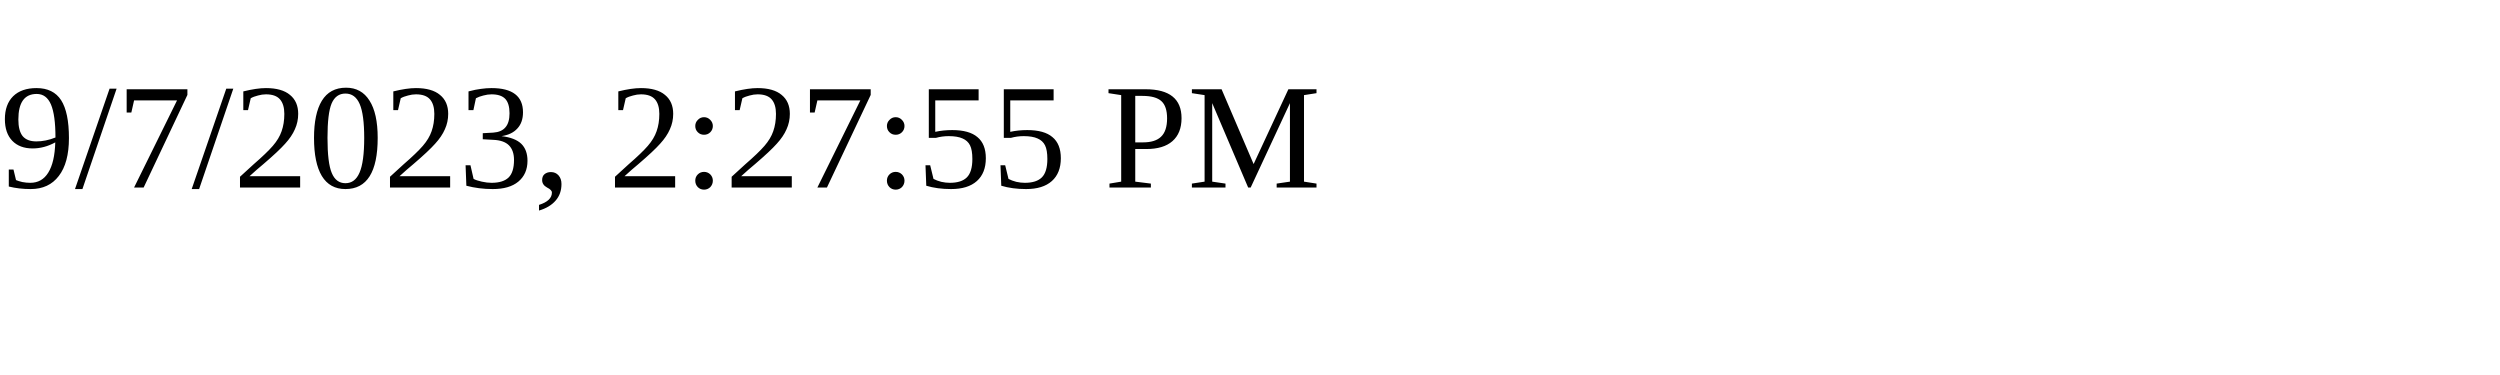
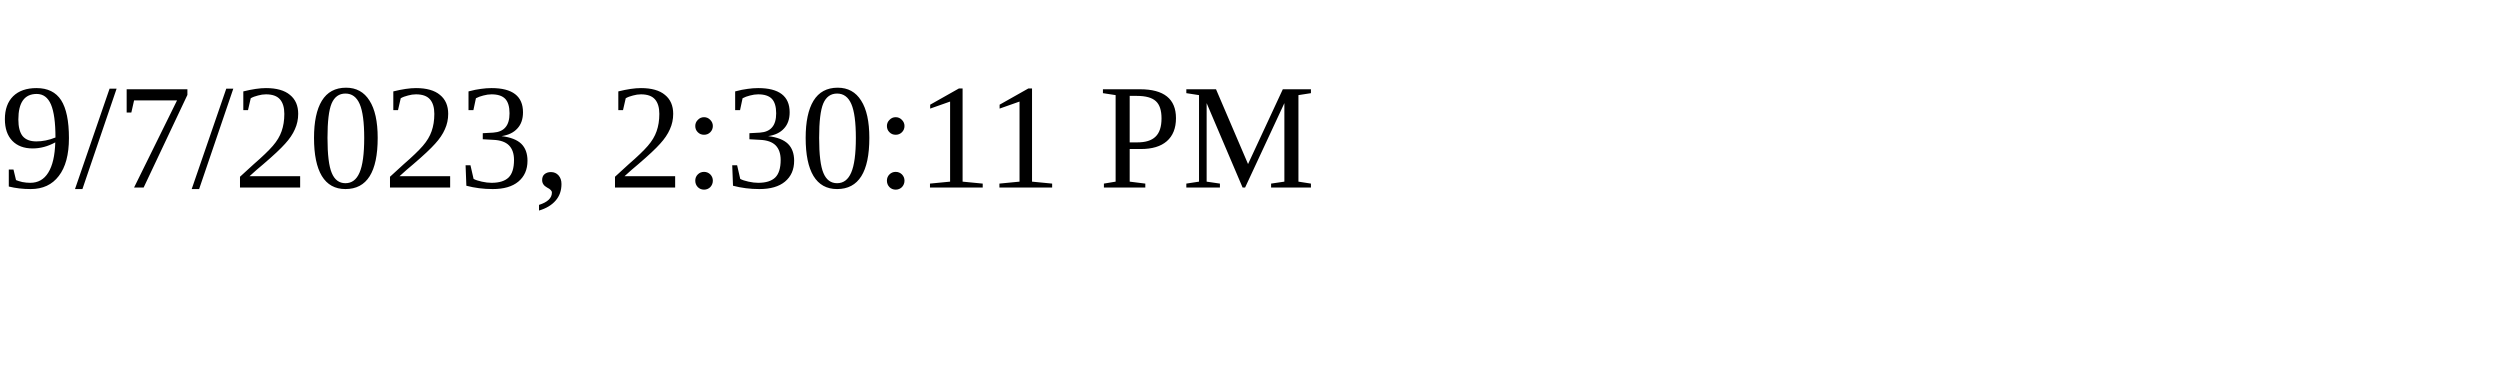
<svg xmlns="http://www.w3.org/2000/svg" height="30" width="200">
-   <text x="0" y="15">9/7/2023, 2:27:55 PM</text>
+   <text x="0" y="15">9/7/2023, 2:30:11 PM</text>
</svg>
